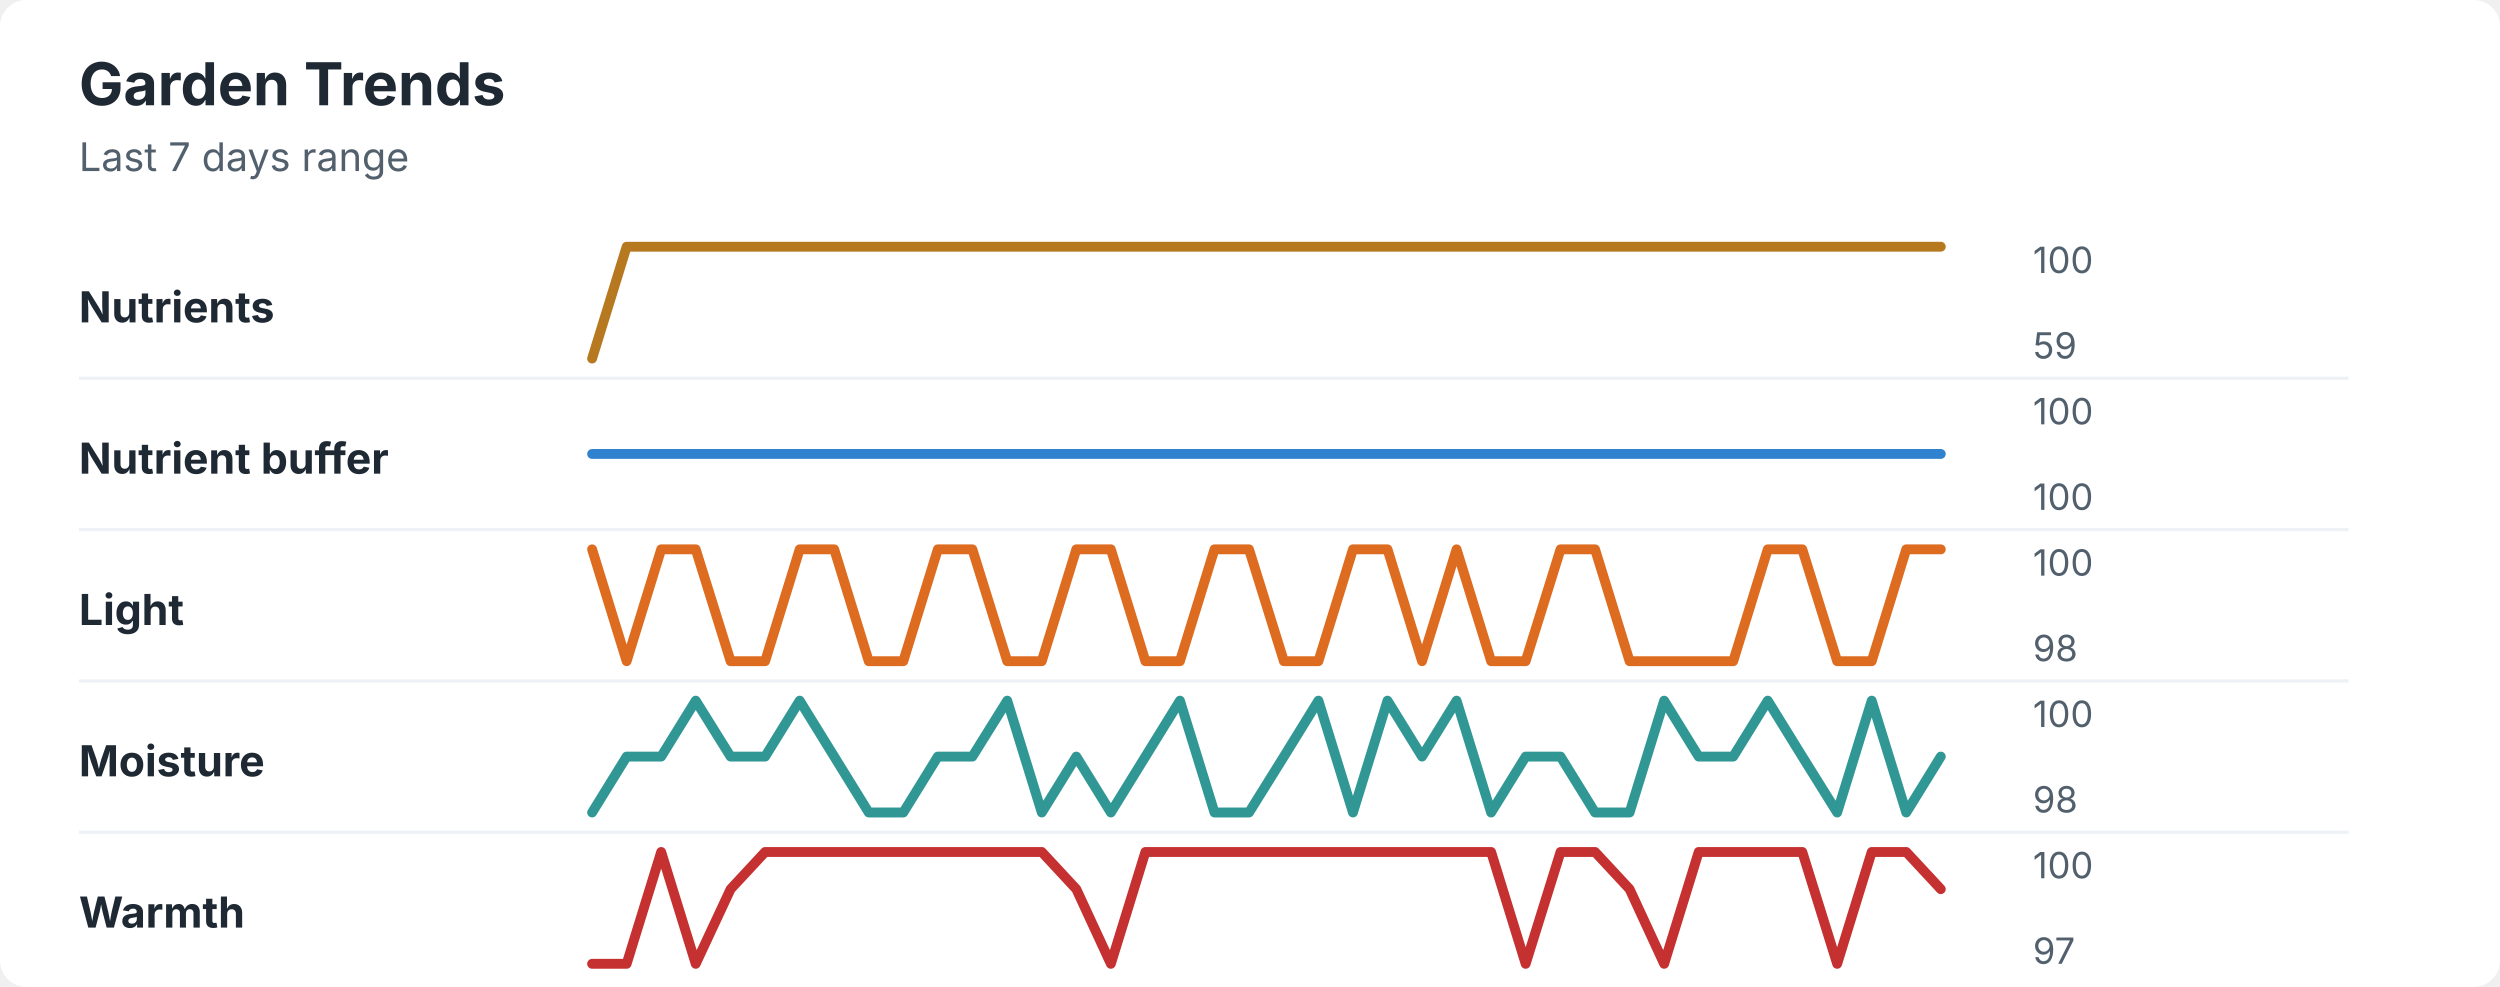
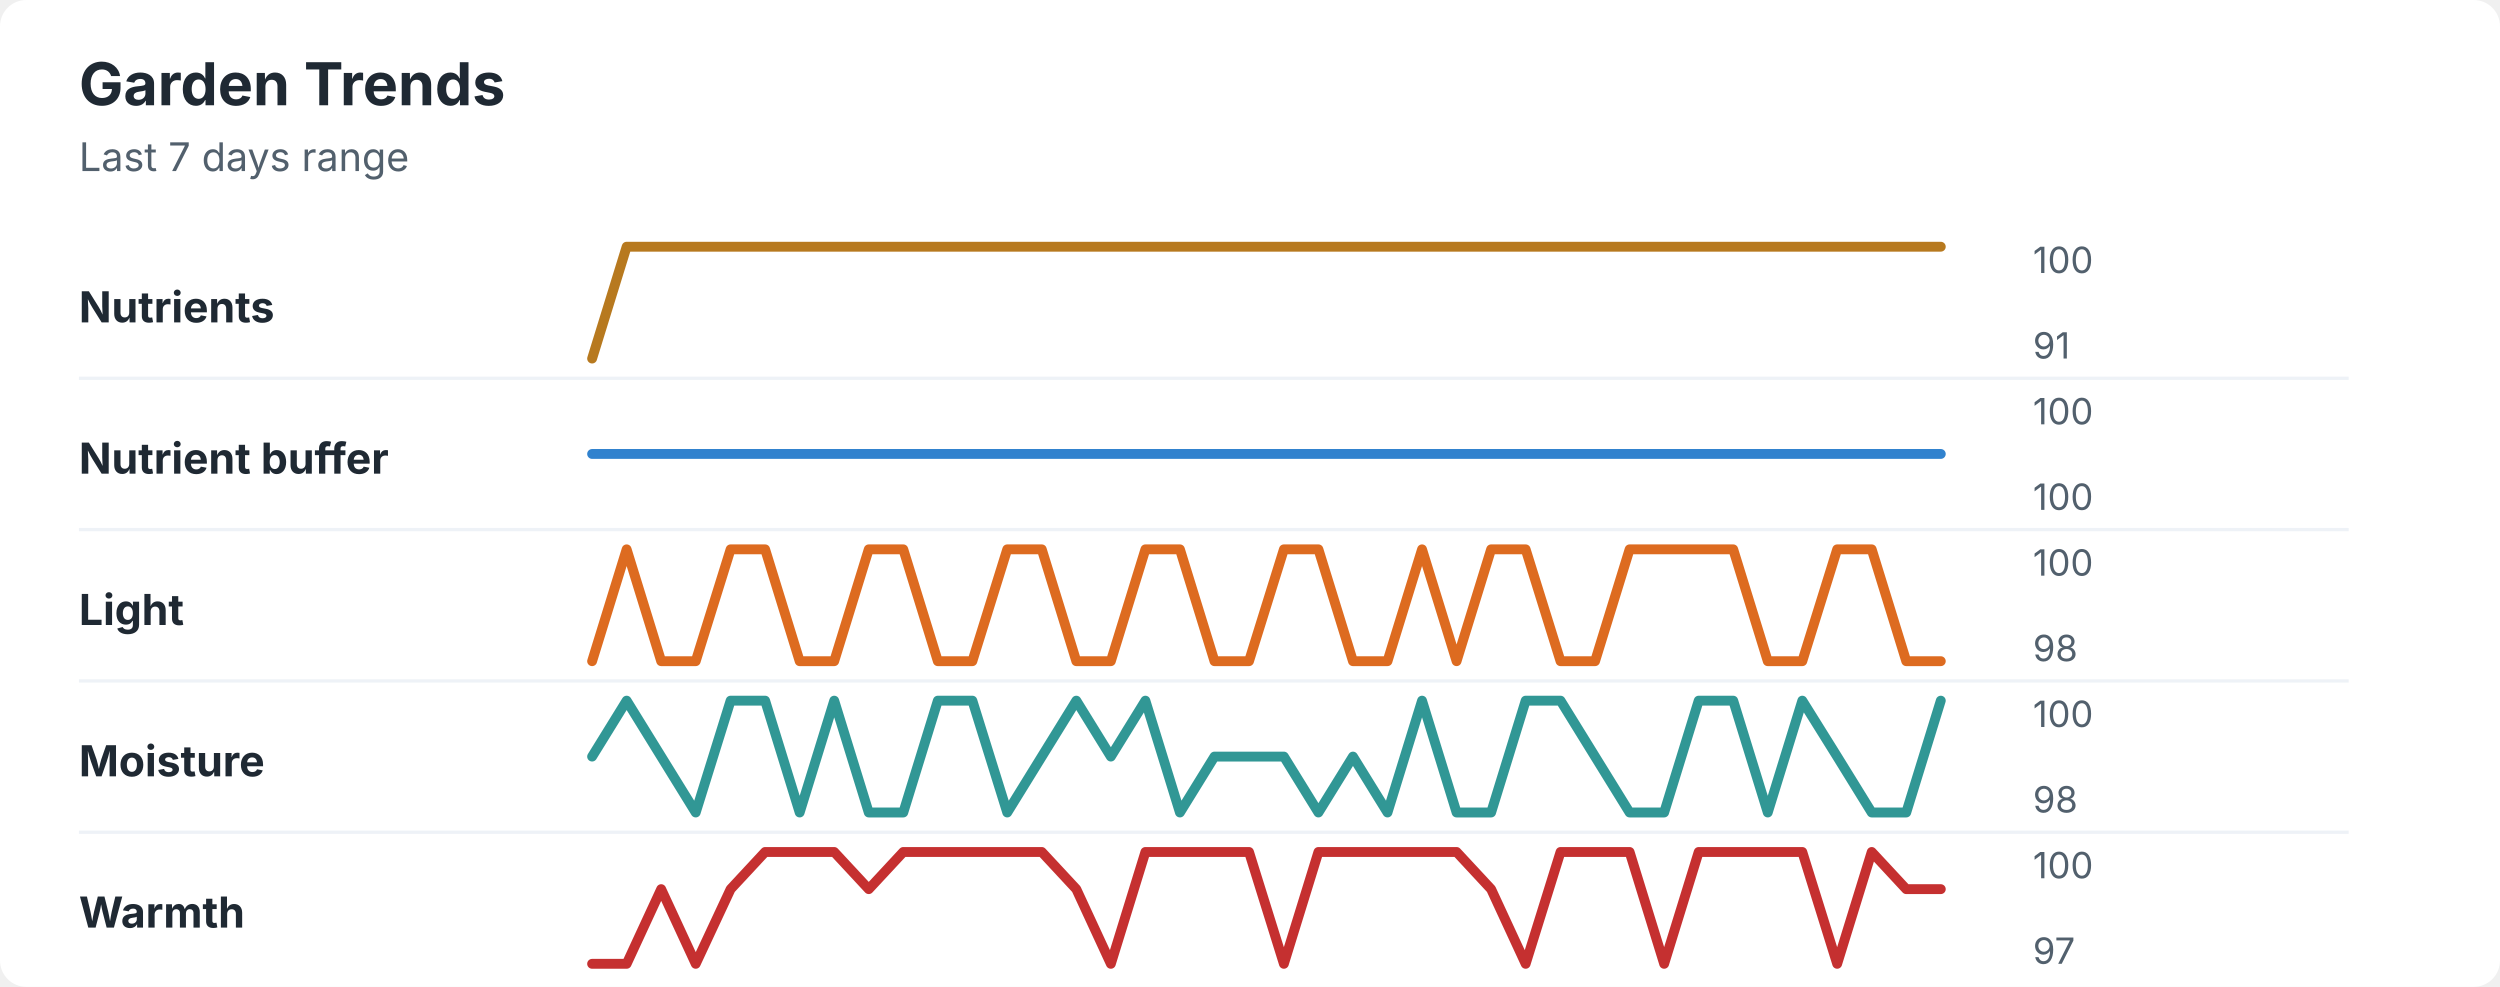
<svg xmlns="http://www.w3.org/2000/svg" width="760" height="300" viewBox="0 0 760 300" role="img" aria-labelledby="title desc">
  <rect width="760" height="300" rx="8" fill="#ffffff" />
  <style>
    text { font-family: -apple-system, BlinkMacSystemFont, "Segoe UI", sans-serif; }
    .title { font-size: 18px; font-weight: 700; fill: #1f2933; }
    .subtitle { font-size: 12px; fill: #52606d; }
    .label { font-size: 13px; font-weight: 650; fill: #1f2933; }
    .axis-value { font-size: 11px; fill: #52606d; }
    .separator { stroke: #eef2f7; stroke-width: 1; }
  </style>
  <text x="24" y="32" class="title">Garden Trends</text>
  <text x="24" y="52" class="subtitle">Last 7 days range</text>
  <text x="24" y="98" class="label">Nutrients</text>
  <polyline points="180.0,109.0 190.5,75.0 201.0,75.0 211.5,75.0 222.1,75.0 232.6,75.0 243.1,75.0 253.6,75.0 264.1,75.0 274.6,75.0 285.1,75.0 295.6,75.0 306.2,75.0 316.7,75.0 327.2,75.0 337.7,75.0 348.2,75.0 358.7,75.0 369.2,75.0 379.7,75.0 390.3,75.0 400.8,75.0 411.3,75.0 421.8,75.0 432.3,75.0 442.8,75.0 453.3,75.0 463.8,75.0 474.4,75.0 484.9,75.0 495.4,75.0 505.9,75.0 516.4,75.0 526.9,75.0 537.4,75.0 547.9,75.0 558.5,75.0 569.0,75.0 579.5,75.0 590.0,75.0 " fill="none" stroke="#b7791f" stroke-width="3" stroke-linecap="round" stroke-linejoin="round" />
  <text x="618" y="83" class="axis-value">100</text>
-   <text x="618" y="109" class="axis-value">59</text>
+   <text x="618" y="109" class="axis-value">91</text>
  <line x1="24" y1="115.0" x2="714" y2="115.0" class="separator" />
  <text x="24" y="144" class="label">Nutrient buffer</text>
  <polyline points="180.0,138.0 190.5,138.0 201.0,138.0 211.5,138.0 222.1,138.0 232.6,138.0 243.1,138.0 253.6,138.0 264.1,138.0 274.6,138.0 285.1,138.0 295.6,138.0 306.2,138.0 316.7,138.0 327.2,138.0 337.7,138.0 348.2,138.0 358.7,138.0 369.2,138.0 379.7,138.0 390.3,138.0 400.8,138.0 411.3,138.0 421.8,138.0 432.3,138.0 442.8,138.0 453.3,138.0 463.8,138.0 474.4,138.0 484.9,138.0 495.4,138.0 505.9,138.0 516.4,138.0 526.9,138.0 537.4,138.0 547.9,138.0 558.5,138.0 569.0,138.0 579.5,138.0 590.0,138.0 " fill="none" stroke="#3182ce" stroke-width="3" stroke-linecap="round" stroke-linejoin="round" />
  <text x="618" y="129" class="axis-value">100</text>
  <text x="618" y="155" class="axis-value">100</text>
  <line x1="24" y1="161.0" x2="714" y2="161.0" class="separator" />
  <text x="24" y="190" class="label">Light</text>
-   <polyline points="180.0,167.0 190.5,201.0 201.0,167.0 211.5,167.0 222.1,201.0 232.6,201.0 243.1,167.0 253.6,167.0 264.1,201.0 274.6,201.0 285.1,167.0 295.6,167.0 306.2,201.0 316.7,201.0 327.2,167.0 337.7,167.0 348.2,201.0 358.7,201.0 369.2,167.0 379.7,167.0 390.3,201.0 400.8,201.0 411.3,167.0 421.8,167.0 432.3,201.0 442.8,167.0 453.3,201.0 463.8,201.0 474.4,167.0 484.9,167.0 495.4,201.0 505.9,201.0 516.4,201.0 526.9,201.0 537.4,167.0 547.9,167.0 558.5,201.0 569.0,201.0 579.5,167.0 590.0,167.0 " fill="none" stroke="#dd6b20" stroke-width="3" stroke-linecap="round" stroke-linejoin="round" />
+   <polyline points="180.0,201.0 190.5,167.0 201.0,201.0 211.5,201.0 222.1,167.0 232.6,167.0 243.1,201.0 253.6,201.0 264.1,167.0 274.6,167.0 285.1,201.0 295.6,201.0 306.2,167.0 316.7,167.0 327.2,201.0 337.7,201.0 348.2,167.0 358.7,167.0 369.2,201.0 379.7,201.0 390.3,167.0 400.8,167.0 411.3,201.0 421.8,201.0 432.3,167.0 442.8,201.0 453.3,167.0 463.8,167.0 474.4,201.0 484.9,201.0 495.4,167.0 505.9,167.0 516.4,167.0 526.9,167.0 537.4,201.0 547.9,201.0 558.5,167.0 569.0,167.0 579.5,201.0 590.0,201.0 " fill="none" stroke="#dd6b20" stroke-width="3" stroke-linecap="round" stroke-linejoin="round" />
  <text x="618" y="175" class="axis-value">100</text>
  <text x="618" y="201" class="axis-value">98</text>
  <line x1="24" y1="207.0" x2="714" y2="207.0" class="separator" />
  <text x="24" y="236" class="label">Moisture</text>
-   <polyline points="180.0,247.0 190.5,230.0 201.0,230.0 211.5,213.0 222.1,230.0 232.6,230.0 243.1,213.0 253.6,230.0 264.1,247.0 274.6,247.0 285.1,230.0 295.6,230.0 306.2,213.0 316.7,247.0 327.2,230.0 337.7,247.0 348.2,230.0 358.7,213.0 369.2,247.0 379.7,247.0 390.3,230.0 400.8,213.0 411.3,247.0 421.8,213.0 432.3,230.0 442.8,213.0 453.3,247.0 463.8,230.0 474.4,230.0 484.9,247.0 495.4,247.0 505.9,213.0 516.4,230.0 526.9,230.0 537.4,213.0 547.9,230.0 558.5,247.0 569.0,213.0 579.5,247.0 590.0,230.0 " fill="none" stroke="#319795" stroke-width="3" stroke-linecap="round" stroke-linejoin="round" />
+   <polyline points="180.0,230.0 190.5,213.0 201.0,230.0 211.5,247.0 222.1,213.0 232.6,213.0 243.1,247.0 253.6,213.0 264.1,247.0 274.6,247.0 285.1,213.0 295.6,213.0 306.2,247.0 316.7,230.0 327.2,213.0 337.7,230.0 348.2,213.0 358.7,247.0 369.2,230.0 379.7,230.0 390.3,230.0 400.8,247.0 411.3,230.0 421.8,247.0 432.3,213.0 442.8,247.0 453.3,247.0 463.8,213.0 474.4,213.0 484.9,230.0 495.4,247.0 505.9,247.0 516.4,213.0 526.9,213.0 537.4,247.0 547.9,213.0 558.5,230.0 569.0,247.0 579.5,247.0 590.0,213.0 " fill="none" stroke="#319795" stroke-width="3" stroke-linecap="round" stroke-linejoin="round" />
  <text x="618" y="221" class="axis-value">100</text>
  <text x="618" y="247" class="axis-value">98</text>
  <line x1="24" y1="253.0" x2="714" y2="253.0" class="separator" />
  <text x="24" y="282" class="label">Warmth</text>
-   <polyline points="180.0,293.0 190.5,293.0 201.0,259.0 211.5,293.0 222.1,270.3 232.6,259.0 243.1,259.0 253.6,259.0 264.1,259.0 274.6,259.0 285.1,259.0 295.6,259.0 306.2,259.0 316.7,259.0 327.2,270.3 337.7,293.0 348.2,259.0 358.7,259.0 369.2,259.0 379.7,259.0 390.3,259.0 400.8,259.0 411.3,259.0 421.8,259.0 432.3,259.0 442.8,259.0 453.3,259.0 463.8,293.0 474.4,259.0 484.9,259.0 495.4,270.3 505.9,293.0 516.4,259.0 526.9,259.0 537.4,259.0 547.9,259.0 558.5,293.0 569.0,259.0 579.5,259.0 590.0,270.3 " fill="none" stroke="#c53030" stroke-width="3" stroke-linecap="round" stroke-linejoin="round" />
+   <polyline points="180.0,293.0 190.5,293.0 201.0,270.3 211.5,293.0 222.1,270.3 232.6,259.0 243.1,259.0 253.6,259.0 264.1,270.3 274.6,259.0 285.1,259.0 295.6,259.0 306.2,259.0 316.7,259.0 327.2,270.3 337.7,293.0 348.2,259.0 358.7,259.0 369.2,259.0 379.7,259.0 390.3,293.0 400.8,259.0 411.3,259.0 421.8,259.0 432.3,259.0 442.8,259.0 453.3,270.3 463.8,293.0 474.4,259.0 484.9,259.0 495.4,259.0 505.9,293.0 516.4,259.0 526.9,259.0 537.4,259.0 547.9,259.0 558.5,293.0 569.0,259.0 579.5,270.3 590.0,270.3 " fill="none" stroke="#c53030" stroke-width="3" stroke-linecap="round" stroke-linejoin="round" />
  <text x="618" y="267" class="axis-value">100</text>
  <text x="618" y="293" class="axis-value">97</text>
</svg>
